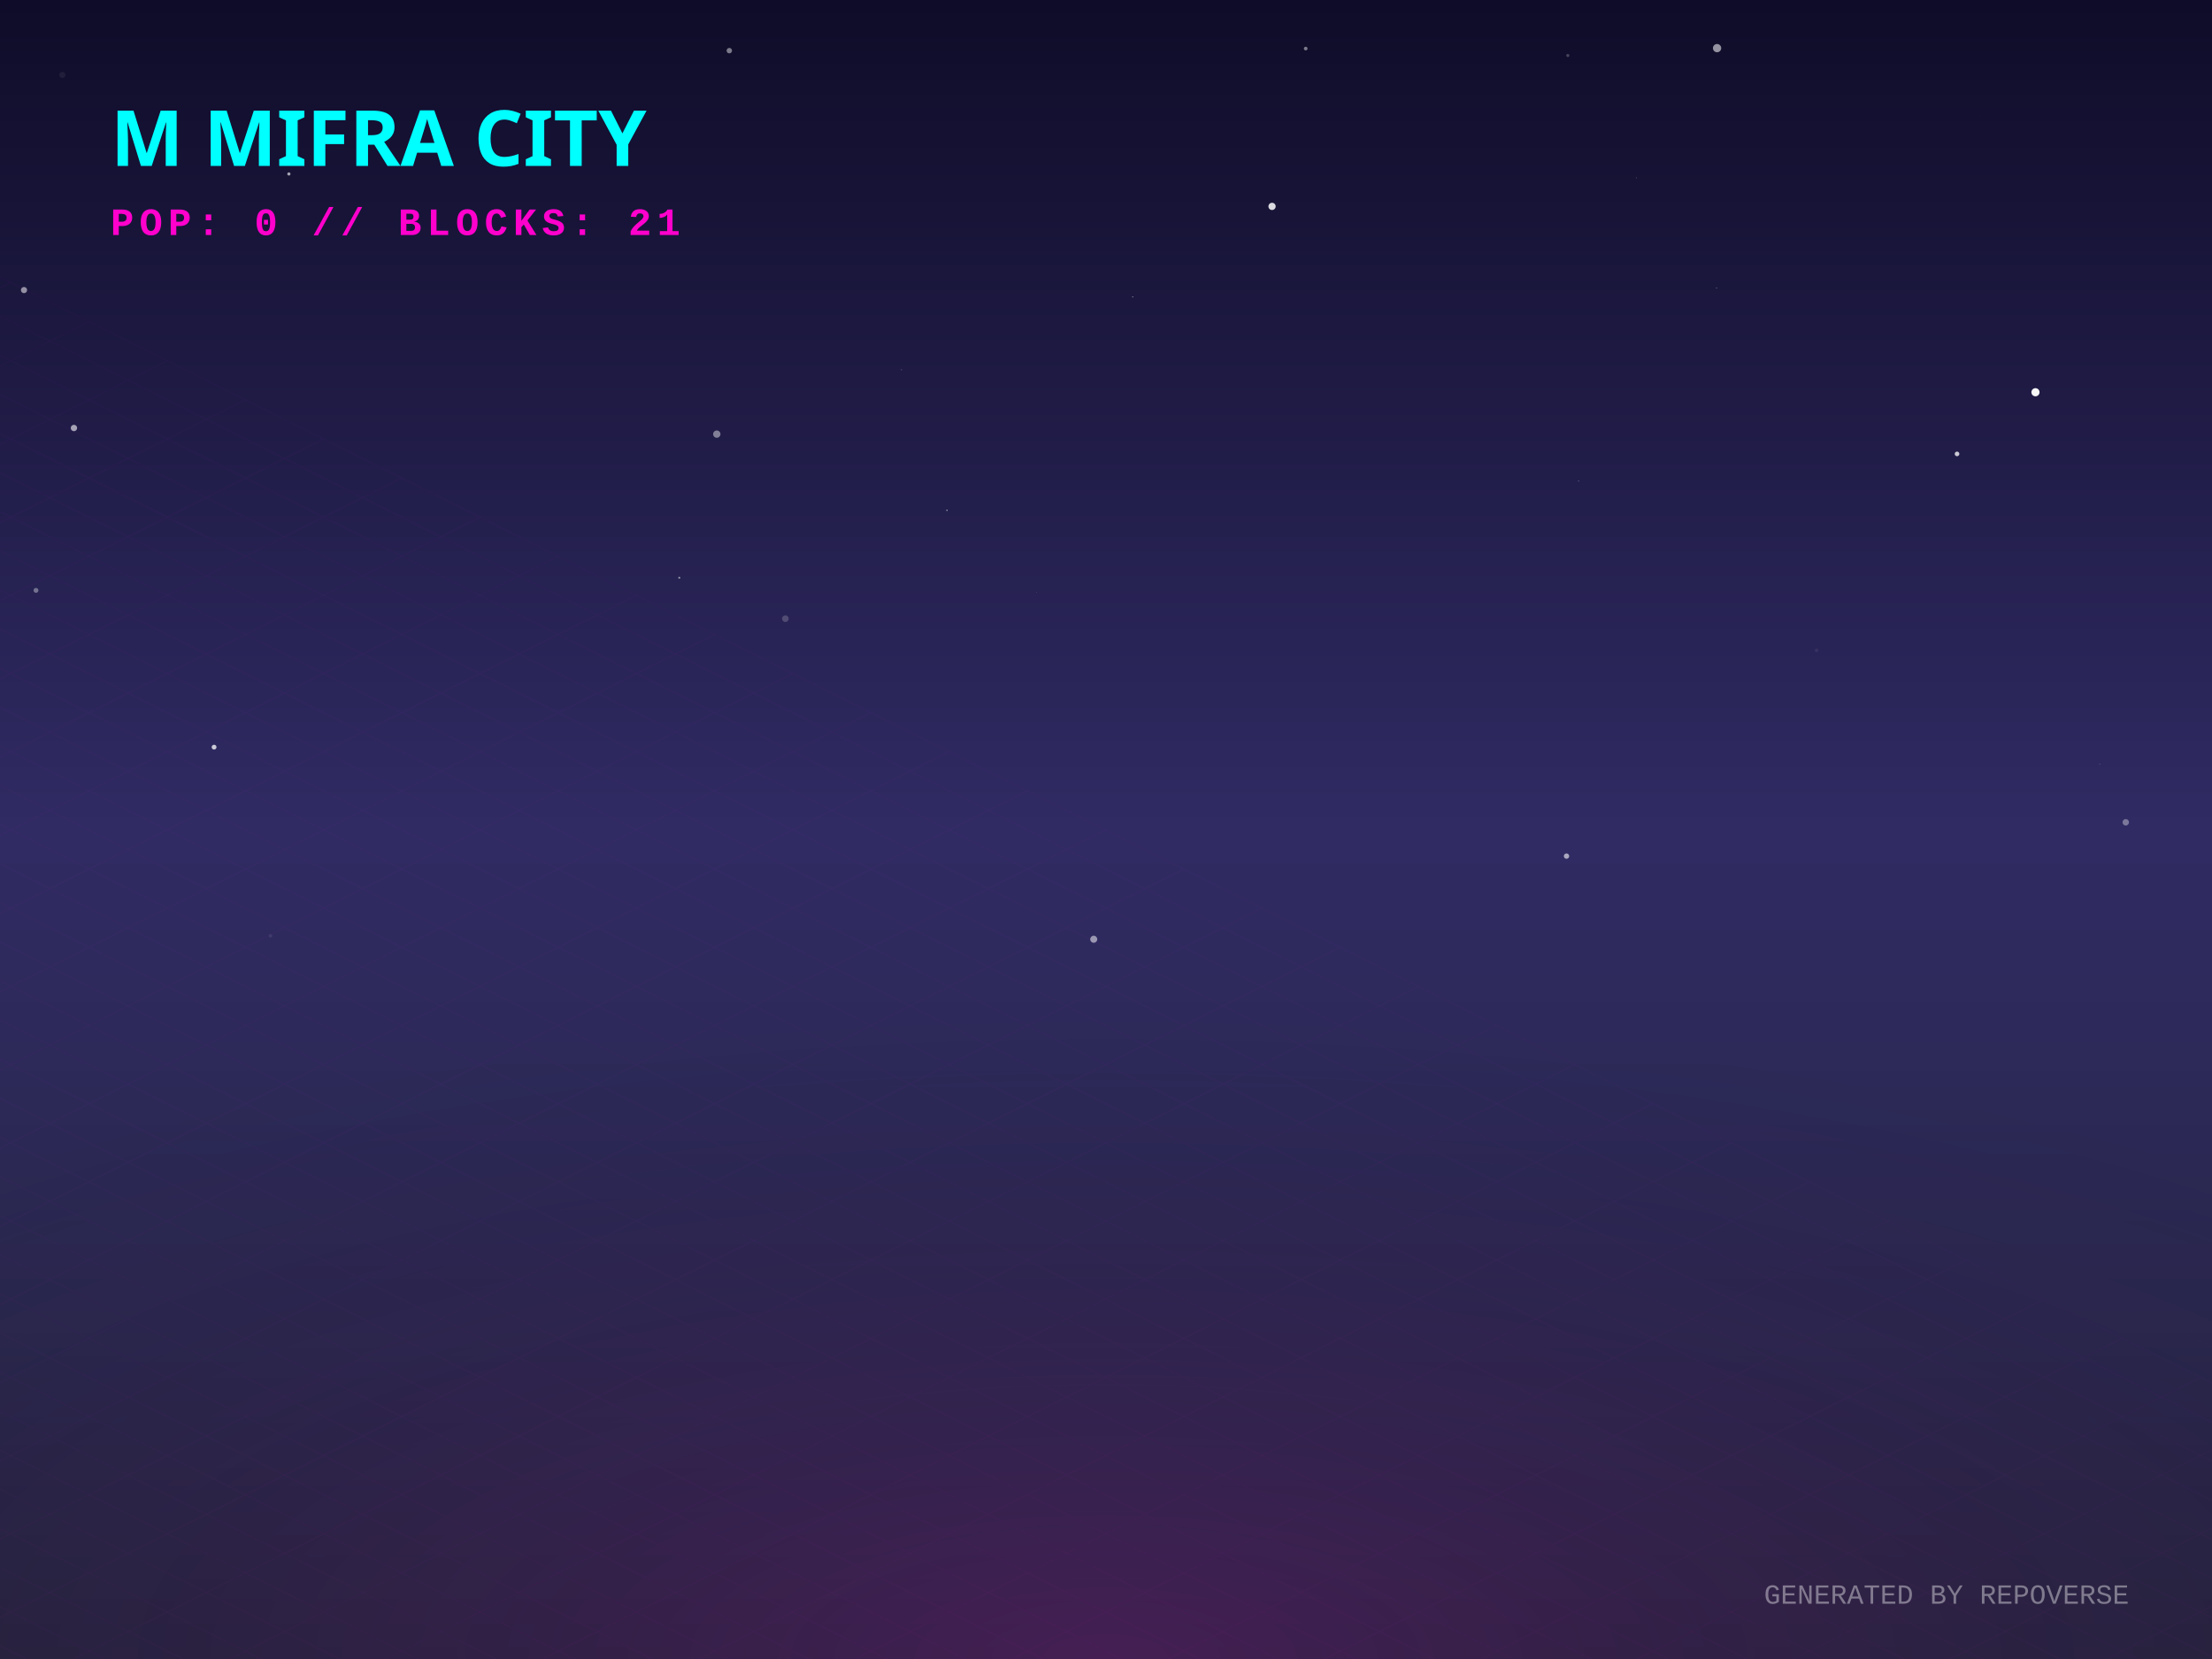
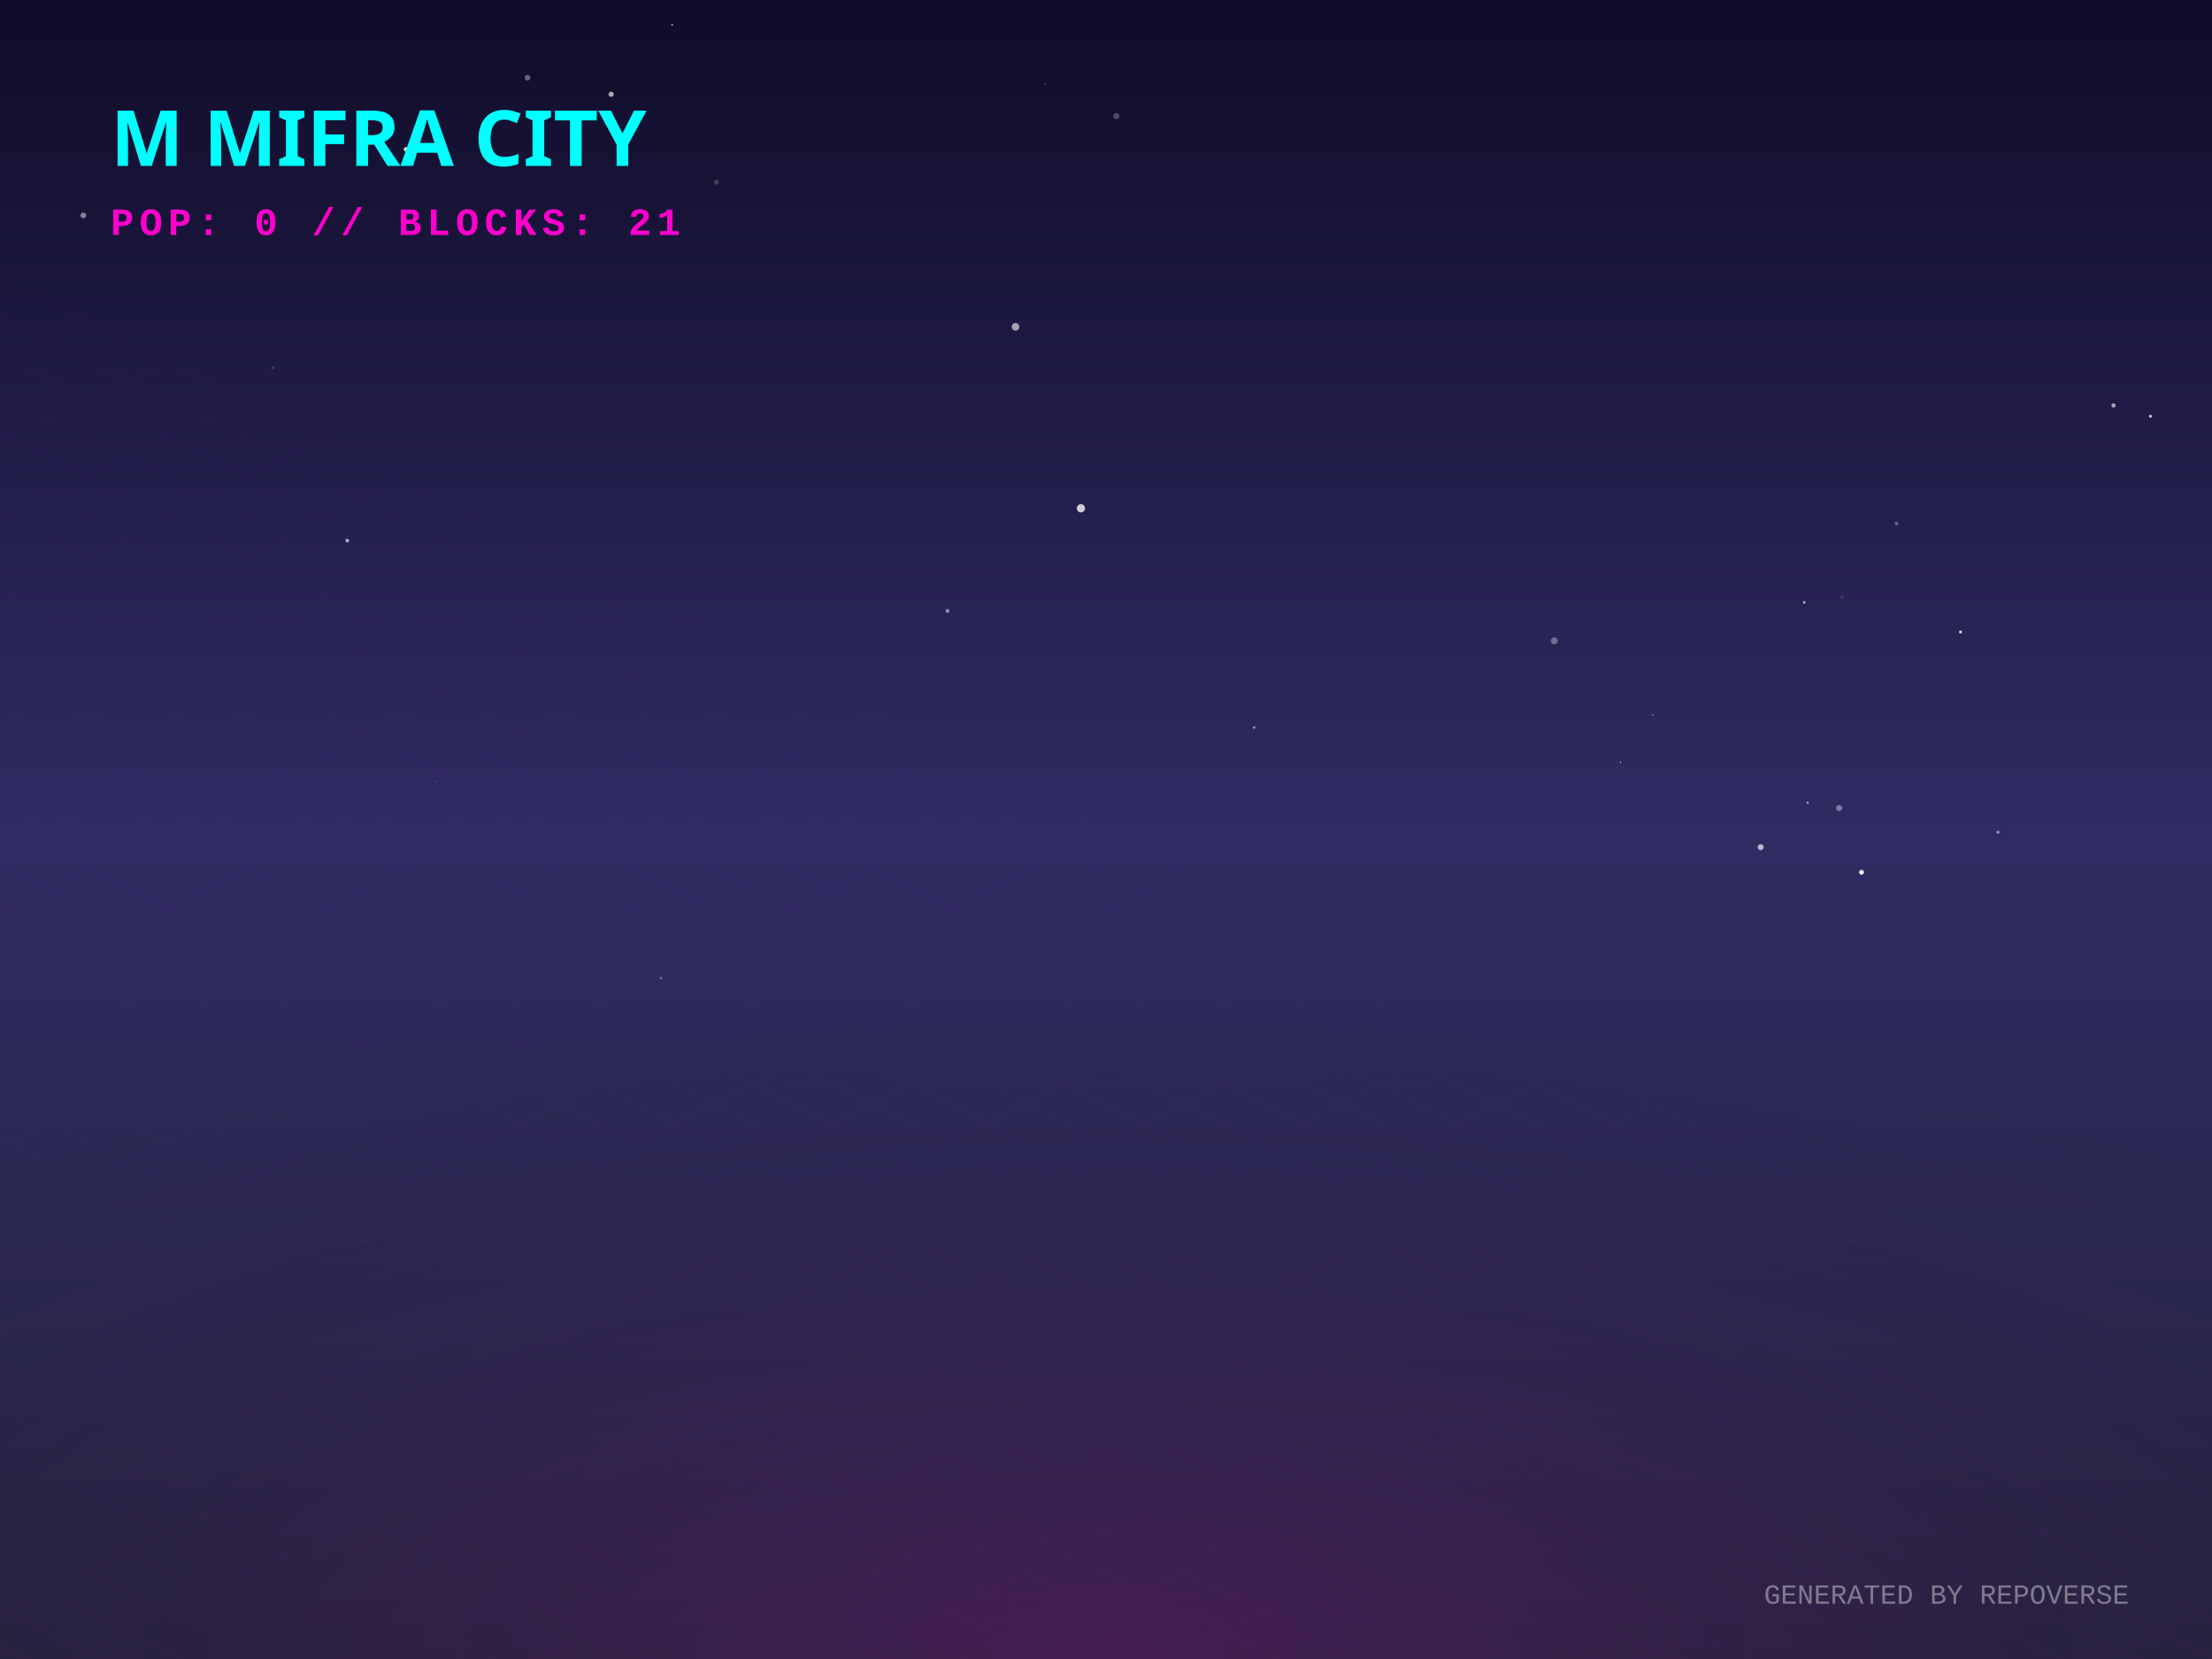
<svg xmlns="http://www.w3.org/2000/svg" width="800" height="600" viewBox="0 0 800 600">
  <defs>
    <linearGradient id="skyGradient" x1="0%" y1="0%" x2="0%" y2="100%">
      <stop offset="0%" stop-color="#0f0c29" />
      <stop offset="50%" stop-color="#302b63" />
      <stop offset="100%" stop-color="#24243e" />
    </linearGradient>
    <pattern id="gridPattern" width="40" height="20" patternUnits="userSpaceOnUse" patternTransform="rotate(0)">
      <path d="M 40 0 L 0 0 0 20" fill="none" stroke="magenta" stroke-width="0.5" opacity="0.2" />
    </pattern>
    <radialGradient id="floorGlow" cx="50%" cy="100%" r="80%">
      <stop offset="0%" stop-color="#ff00cc" stop-opacity="0.15" />
      <stop offset="100%" stop-color="transparent" />
    </radialGradient>
    <linearGradient id="gradLeft-happy" x1="0%" y1="0%" x2="100%" y2="100%">
      <stop offset="0%" stop-color="#FFD700" stop-opacity="0.8" />
      <stop offset="100%" stop-color="#050510" stop-opacity="0.9" />
    </linearGradient>
    <linearGradient id="gradRight-happy" x1="0%" y1="0%" x2="0%" y2="100%">
      <stop offset="0%" stop-color="#FFD700" stop-opacity="0.6" />
      <stop offset="100%" stop-color="#0b0b1a" stop-opacity="0.8" />
    </linearGradient>
    <linearGradient id="gradLeft-focused" x1="0%" y1="0%" x2="100%" y2="100%">
      <stop offset="0%" stop-color="#00FF94" stop-opacity="0.8" />
      <stop offset="100%" stop-color="#050510" stop-opacity="0.9" />
    </linearGradient>
    <linearGradient id="gradRight-focused" x1="0%" y1="0%" x2="0%" y2="100%">
      <stop offset="0%" stop-color="#00FF94" stop-opacity="0.6" />
      <stop offset="100%" stop-color="#0b0b1a" stop-opacity="0.8" />
    </linearGradient>
    <linearGradient id="gradLeft-calm" x1="0%" y1="0%" x2="100%" y2="100%">
      <stop offset="0%" stop-color="#00C2FF" stop-opacity="0.8" />
      <stop offset="100%" stop-color="#050510" stop-opacity="0.9" />
    </linearGradient>
    <linearGradient id="gradRight-calm" x1="0%" y1="0%" x2="0%" y2="100%">
      <stop offset="0%" stop-color="#00C2FF" stop-opacity="0.6" />
      <stop offset="100%" stop-color="#0b0b1a" stop-opacity="0.8" />
    </linearGradient>
    <linearGradient id="gradLeft-stressed" x1="0%" y1="0%" x2="100%" y2="100%">
      <stop offset="0%" stop-color="#FF2A6D" stop-opacity="0.8" />
      <stop offset="100%" stop-color="#050510" stop-opacity="0.9" />
    </linearGradient>
    <linearGradient id="gradRight-stressed" x1="0%" y1="0%" x2="0%" y2="100%">
      <stop offset="0%" stop-color="#FF2A6D" stop-opacity="0.6" />
      <stop offset="100%" stop-color="#0b0b1a" stop-opacity="0.8" />
    </linearGradient>
    <linearGradient id="gradLeft-energetic" x1="0%" y1="0%" x2="100%" y2="100%">
      <stop offset="0%" stop-color="#D300C5" stop-opacity="0.8" />
      <stop offset="100%" stop-color="#050510" stop-opacity="0.9" />
    </linearGradient>
    <linearGradient id="gradRight-energetic" x1="0%" y1="0%" x2="0%" y2="100%">
      <stop offset="0%" stop-color="#D300C5" stop-opacity="0.6" />
      <stop offset="100%" stop-color="#0b0b1a" stop-opacity="0.8" />
    </linearGradient>
  </defs>
  <rect width="100%" height="100%" fill="url(#skyGradient)" />
-   <circle cx="460.054" cy="74.645" r="1.311" fill="white" opacity="0.843" />
-   <circle cx="768.807" cy="297.396" r="1.168" fill="white" opacity="0.356" />
-   <circle cx="259.238" cy="157.007" r="1.324" fill="white" opacity="0.435" />
-   <circle cx="263.766" cy="18.317" r="0.979" fill="white" opacity="0.448" />
-   <circle cx="736.153" cy="141.86" r="1.474" fill="white" opacity="0.962" />
-   <circle cx="591.83" cy="64.31" r="0.215" fill="white" opacity="0.189" />
-   <circle cx="570.916" cy="173.953" r="0.211" fill="white" opacity="0.274" />
-   <circle cx="284.038" cy="223.749" r="1.2" fill="white" opacity="0.185" />
-   <circle cx="374.824" cy="214.224" r="0.071" fill="white" opacity="0.91" />
-   <circle cx="26.743" cy="154.793" r="1.155" fill="white" opacity="0.594" />
-   <circle cx="22.554" cy="27.103" r="1.11" fill="white" opacity="0.063" />
-   <circle cx="759.389" cy="276.376" r="0.16" fill="white" opacity="0.274" />
-   <circle cx="621.003" cy="17.407" r="1.496" fill="white" opacity="0.552" />
-   <circle cx="104.481" cy="62.918" r="0.578" fill="white" opacity="0.62" />
-   <circle cx="245.677" cy="208.947" r="0.386" fill="white" opacity="0.461" />
-   <circle cx="620.802" cy="104.165" r="0.145" fill="white" opacity="0.622" />
-   <circle cx="409.657" cy="107.38" r="0.171" fill="white" opacity="0.741" />
-   <circle cx="13.021" cy="213.509" r="0.883" fill="white" opacity="0.363" />
-   <circle cx="77.423" cy="270.216" r="0.874" fill="white" opacity="0.751" />
-   <circle cx="8.682" cy="104.911" r="1.121" fill="white" opacity="0.524" />
-   <circle cx="656.978" cy="235.226" r="0.662" fill="white" opacity="0.06" />
-   <circle cx="326.04" cy="133.747" r="0.115" fill="white" opacity="0.847" />
-   <circle cx="716.393" cy="42.032" r="0.077" fill="white" opacity="0.138" />
-   <circle cx="567.023" cy="20.068" r="0.556" fill="white" opacity="0.224" />
-   <circle cx="97.84" cy="338.461" r="0.646" fill="white" opacity="0.08" />
-   <circle cx="395.562" cy="339.697" r="1.274" fill="white" opacity="0.523" />
-   <circle cx="472.228" cy="17.566" r="0.661" fill="white" opacity="0.446" />
-   <circle cx="342.475" cy="184.551" r="0.251" fill="white" opacity="0.609" />
-   <circle cx="707.791" cy="164.161" r="0.835" fill="white" opacity="0.768" />
-   <circle cx="566.551" cy="309.624" r="0.968" fill="white" opacity="0.586" />
+   <circle cx="367.28" cy="118.206" r="1.388" fill="white" opacity="0.597" />
+   <circle cx="722.605" cy="300.962" r="0.597" fill="white" opacity="0.463" />
+   <circle cx="146.813" cy="53.986" r="0.764" fill="white" opacity="0.977" />
+   <circle cx="636.778" cy="306.397" r="1.074" fill="white" opacity="0.677" />
+   <circle cx="586.068" cy="275.697" r="0.208" fill="white" opacity="0.962" />
+   <circle cx="597.711" cy="258.548" r="0.351" fill="white" opacity="0.285" />
+   <circle cx="665.135" cy="292.233" r="1.082" fill="white" opacity="0.391" />
+   <circle cx="685.905" cy="189.324" r="0.642" fill="white" opacity="0.312" />
+   <circle cx="239.103" cy="353.783" r="0.418" fill="white" opacity="0.382" />
+   <circle cx="653.771" cy="290.316" r="0.397" fill="white" opacity="0.606" />
+   <circle cx="709.035" cy="228.563" r="0.538" fill="white" opacity="0.829" />
+   <circle cx="403.745" cy="41.984" r="1.128" fill="white" opacity="0.243" />
+   <circle cx="453.578" cy="263.133" r="0.453" fill="white" opacity="0.519" />
+   <circle cx="98.746" cy="132.949" r="0.555" fill="white" opacity="0.131" />
+   <circle cx="377.936" cy="30.296" r="0.461" fill="white" opacity="0.118" />
+   <circle cx="30.132" cy="77.897" r="1.047" fill="white" opacity="0.46" />
+   <circle cx="562.125" cy="231.758" r="1.256" fill="white" opacity="0.336" />
+   <circle cx="342.658" cy="220.947" r="0.721" fill="white" opacity="0.465" />
+   <circle cx="125.602" cy="195.52" r="0.667" fill="white" opacity="0.615" />
+   <circle cx="190.79" cy="28.101" r="1.032" fill="white" opacity="0.349" />
+   <circle cx="777.736" cy="150.533" r="0.523" fill="white" opacity="0.782" />
+   <circle cx="221.024" cy="34.092" r="0.946" fill="white" opacity="0.631" />
+   <circle cx="652.524" cy="217.876" r="0.437" fill="white" opacity="0.761" />
+   <circle cx="259.118" cy="65.865" r="0.91" fill="white" opacity="0.188" />
+   <circle cx="157.68" cy="282.661" r="0.125" fill="white" opacity="0.824" />
+   <circle cx="764.376" cy="146.634" r="0.772" fill="white" opacity="0.599" />
+   <circle cx="666.209" cy="215.779" r="0.554" fill="white" opacity="0.12" />
+   <circle cx="243.097" cy="8.916" r="0.356" fill="white" opacity="0.542" />
+   <circle cx="390.935" cy="183.832" r="1.494" fill="white" opacity="0.776" />
+   <circle cx="673.249" cy="315.475" r="0.868" fill="white" opacity="0.975" />
  <g transform="translate(0, 300) scale(1, 0.5)">
    <rect x="-800" y="0" width="2400" height="1200" fill="url(#gridPattern)" opacity="0.3" transform="rotate(45, 400, 0)" />
  </g>
  <rect x="0" y="300" width="800" height="300" fill="url(#floorGlow)" />
  <g transform="translate(40, 60)">
    <text fill="cyan" font-family="Verdana, sans-serif" font-size="28" font-weight="900" style="text-shadow: 0 0 10px cyan;">M MIFRA CITY</text>
    <text y="25" fill="#ff00cc" font-family="Courier New, monospace" font-size="14" font-weight="bold" letter-spacing="2">POP: 0 // BLOCKS: 21</text>
  </g>
  <g transform="translate(0, 50)">
    <a href="https://github.com/M-Mifra/repo-verse" target="_blank">
      <g class="building" opacity="0">
        <animate attributeName="opacity" values="0;1" dur="0.8s" begin="0s" fill="freeze" />
-         <ellipse cx="400" cy="291.978" rx="19.935" ry="10.632" fill="black" opacity="0.4" blur="2" />
-         <path d="M 386.71 271.978 l 0 20 l 13.29 6.645 l 0 -20 z" fill="url(#gradLeft-focused)" stroke="none" />
-         <path d="M 413.29 271.978 l 0 20 l -13.29 6.645 l 0 -20 z" fill="url(#gradRight-focused)" stroke="none" />
-         <path d="M 400 265.333 l 13.29 6.645 l -13.29 6.645 l -13.29 -6.645 z" fill="#E0FFF1" fill-opacity="0.9" stroke="none" />
-         <path d="M 386.71 271.978 l 0 20 l 13.29 6.645 l 0 -20 z" fill="none" stroke="#00FF94" stroke-width="0.5" opacity="0.5" />
-         <path d="M 413.29 271.978 l 0 20 l -13.29 6.645 l 0 -20 z" fill="none" stroke="#00FF94" stroke-width="0.5" opacity="0.5" />
+         <ellipse cx="400" cy="292.083" rx="20.25" ry="10.8" fill="black" opacity="0.4" blur="2" />
+         <path d="M 386.5 272.083 l 0 20 l 13.5 6.75 l 0 -20 z" fill="url(#gradLeft-focused)" stroke="none" />
+         <path d="M 413.5 272.083 l 0 20 l -13.5 6.75 l 0 -20 z" fill="url(#gradRight-focused)" stroke="none" />
+         <path d="M 400 265.333 l 13.5 6.75 l -13.5 6.75 l -13.5 -6.75 z" fill="#E0FFF1" fill-opacity="0.9" stroke="none" />
+         <path d="M 386.5 272.083 l 0 20 l 13.5 6.75 l 0 -20 z" fill="none" stroke="#00FF94" stroke-width="0.5" opacity="0.5" />
+         <path d="M 413.5 272.083 l 0 20 l -13.5 6.75 l 0 -20 z" fill="none" stroke="#00FF94" stroke-width="0.5" opacity="0.5" />
      </g>
    </a>
    <a href="https://github.com/M-Mifra/YieldSweep" target="_blank">
      <g class="building" opacity="0">
        <animate attributeName="opacity" values="0;1" dur="0.8s" begin="0.05s" fill="freeze" />
        <ellipse cx="424" cy="302.096" rx="14.288" ry="7.62" fill="black" opacity="0.4" blur="2" />
        <path d="M 414.475 282.096 l 0 20 l 9.525 4.763 l 0 -20 z" fill="url(#gradLeft-focused)" stroke="none" />
        <path d="M 433.525 282.096 l 0 20 l -9.525 4.763 l 0 -20 z" fill="url(#gradRight-focused)" stroke="none" />
        <path d="M 424 277.333 l 9.525 4.763 l -9.525 4.763 l -9.525 -4.763 z" fill="#E0FFF1" fill-opacity="0.9" stroke="none" />
        <path d="M 414.475 282.096 l 0 20 l 9.525 4.763 l 0 -20 z" fill="none" stroke="#00FF94" stroke-width="0.5" opacity="0.5" />
        <path d="M 433.525 282.096 l 0 20 l -9.525 4.763 l 0 -20 z" fill="none" stroke="#00FF94" stroke-width="0.5" opacity="0.5" />
      </g>
    </a>
    <a href="https://github.com/M-Mifra/andropedia-cinematic-weave" target="_blank">
      <g class="building" opacity="0">
        <animate attributeName="opacity" values="0;1" dur="0.8s" begin="0.1s" fill="freeze" />
        <ellipse cx="376" cy="302.643" rx="15.93" ry="8.496" fill="black" opacity="0.4" blur="2" />
        <path d="M 365.38 282.643 l 0 20 l 10.62 5.31 l 0 -20 z" fill="url(#gradLeft-focused)" stroke="none" />
        <path d="M 386.62 282.643 l 0 20 l -10.62 5.31 l 0 -20 z" fill="url(#gradRight-focused)" stroke="none" />
        <path d="M 376 277.333 l 10.62 5.31 l -10.62 5.31 l -10.62 -5.31 z" fill="#E0FFF1" fill-opacity="0.9" stroke="none" />
        <path d="M 365.38 282.643 l 0 20 l 10.62 5.31 l 0 -20 z" fill="none" stroke="#00FF94" stroke-width="0.5" opacity="0.5" />
        <path d="M 386.62 282.643 l 0 20 l -10.62 5.31 l 0 -20 z" fill="none" stroke="#00FF94" stroke-width="0.5" opacity="0.5" />
      </g>
    </a>
    <a href="https://github.com/M-Mifra/M-Mifra" target="_blank">
      <g class="building" opacity="0">
        <animate attributeName="opacity" values="0;1" dur="0.8s" begin="0.15s" fill="freeze" />
        <ellipse cx="448" cy="313.136" rx="11.408" ry="6.084" fill="black" opacity="0.4" blur="2" />
        <path d="M 440.395 293.136 l 0 20 l 7.605 3.803 l 0 -20 z" fill="url(#gradLeft-energetic)" stroke="none" />
        <path d="M 455.605 293.136 l 0 20 l -7.605 3.803 l 0 -20 z" fill="url(#gradRight-energetic)" stroke="none" />
        <path d="M 448 289.333 l 7.605 3.803 l -7.605 3.803 l -7.605 -3.803 z" fill="#FAD7FA" fill-opacity="0.9" stroke="none" />
        <path d="M 440.395 293.136 l 0 20 l 7.605 3.803 l 0 -20 z" fill="none" stroke="#D300C5" stroke-width="0.5" opacity="0.5" />
        <path d="M 455.605 293.136 l 0 20 l -7.605 3.803 l 0 -20 z" fill="none" stroke="#D300C5" stroke-width="0.5" opacity="0.5" />
      </g>
    </a>
    <a href="https://github.com/M-Mifra/BallotBox" target="_blank">
      <g class="building" opacity="0">
        <animate attributeName="opacity" values="0;1" dur="0.8s" begin="0.2s" fill="freeze" />
        <ellipse cx="400" cy="313.863" rx="13.59" ry="7.248" fill="black" opacity="0.4" blur="2" />
        <path d="M 390.94 293.863 l 0 20 l 9.06 4.53 l 0 -20 z" fill="url(#gradLeft-calm)" stroke="none" />
        <path d="M 409.06 293.863 l 0 20 l -9.06 4.53 l 0 -20 z" fill="url(#gradRight-calm)" stroke="none" />
        <path d="M 400 289.333 l 9.06 4.53 l -9.06 4.53 l -9.06 -4.53 z" fill="#D1F4FF" fill-opacity="0.9" stroke="none" />
        <path d="M 390.94 293.863 l 0 20 l 9.06 4.53 l 0 -20 z" fill="none" stroke="#00C2FF" stroke-width="0.5" opacity="0.5" />
        <path d="M 409.06 293.863 l 0 20 l -9.06 4.53 l 0 -20 z" fill="none" stroke="#00C2FF" stroke-width="0.5" opacity="0.5" />
      </g>
    </a>
    <a href="https://github.com/M-Mifra/PromoSphere" target="_blank">
      <g class="building" opacity="0">
        <animate attributeName="opacity" values="0;1" dur="0.8s" begin="0.25s" fill="freeze" />
        <ellipse cx="352" cy="313.541" rx="12.622" ry="6.732" fill="black" opacity="0.4" blur="2" />
        <path d="M 343.585 293.541 l 0 20 l 8.415 4.207 l 0 -20 z" fill="url(#gradLeft-focused)" stroke="none" />
        <path d="M 360.415 293.541 l 0 20 l -8.415 4.207 l 0 -20 z" fill="url(#gradRight-focused)" stroke="none" />
        <path d="M 352 289.333 l 8.415 4.207 l -8.415 4.207 l -8.415 -4.207 z" fill="#E0FFF1" fill-opacity="0.9" stroke="none" />
        <path d="M 343.585 293.541 l 0 20 l 8.415 4.207 l 0 -20 z" fill="none" stroke="#00FF94" stroke-width="0.5" opacity="0.5" />
        <path d="M 360.415 293.541 l 0 20 l -8.415 4.207 l 0 -20 z" fill="none" stroke="#00FF94" stroke-width="0.5" opacity="0.5" />
      </g>
    </a>
    <a href="https://github.com/M-Mifra/andropedia-weekly-chronicle" target="_blank">
      <g class="building" opacity="0">
        <animate attributeName="opacity" values="0;1" dur="0.8s" begin="0.3s" fill="freeze" />
        <ellipse cx="472" cy="327.971" rx="19.913" ry="10.62" fill="black" opacity="0.4" blur="2" />
        <path d="M 458.725 307.971 l 0 20 l 13.275 6.638 l 0 -20 z" fill="url(#gradLeft-focused)" stroke="none" />
        <path d="M 485.275 307.971 l 0 20 l -13.275 6.638 l 0 -20 z" fill="url(#gradRight-focused)" stroke="none" />
        <path d="M 472 301.333 l 13.275 6.638 l -13.275 6.638 l -13.275 -6.638 z" fill="#E0FFF1" fill-opacity="0.9" stroke="none" />
        <path d="M 458.725 307.971 l 0 20 l 13.275 6.638 l 0 -20 z" fill="none" stroke="#00FF94" stroke-width="0.5" opacity="0.5" />
        <path d="M 485.275 307.971 l 0 20 l -13.275 6.638 l 0 -20 z" fill="none" stroke="#00FF94" stroke-width="0.5" opacity="0.5" />
      </g>
    </a>
    <a href="https://github.com/M-Mifra/TickTock" target="_blank">
      <g class="building" opacity="0">
        <animate attributeName="opacity" values="0;1" dur="0.8s" begin="0.35s" fill="freeze" />
        <ellipse cx="424" cy="325.863" rx="13.59" ry="7.248" fill="black" opacity="0.4" blur="2" />
        <path d="M 414.94 305.863 l 0 20 l 9.06 4.53 l 0 -20 z" fill="url(#gradLeft-calm)" stroke="none" />
        <path d="M 433.06 305.863 l 0 20 l -9.06 4.53 l 0 -20 z" fill="url(#gradRight-calm)" stroke="none" />
        <path d="M 424 301.333 l 9.06 4.53 l -9.06 4.53 l -9.06 -4.53 z" fill="#D1F4FF" fill-opacity="0.9" stroke="none" />
        <path d="M 414.94 305.863 l 0 20 l 9.06 4.53 l 0 -20 z" fill="none" stroke="#00C2FF" stroke-width="0.5" opacity="0.5" />
        <path d="M 433.06 305.863 l 0 20 l -9.06 4.53 l 0 -20 z" fill="none" stroke="#00C2FF" stroke-width="0.5" opacity="0.5" />
      </g>
    </a>
    <a href="https://github.com/M-Mifra/HotelOS" target="_blank">
      <g class="building" opacity="0">
        <animate attributeName="opacity" values="0;1" dur="0.8s" begin="0.4s" fill="freeze" />
        <ellipse cx="376" cy="325.151" rx="11.453" ry="6.108" fill="black" opacity="0.4" blur="2" />
        <path d="M 368.365 305.151 l 0 20 l 7.635 3.817 l 0 -20 z" fill="url(#gradLeft-energetic)" stroke="none" />
        <path d="M 383.635 305.151 l 0 20 l -7.635 3.817 l 0 -20 z" fill="url(#gradRight-energetic)" stroke="none" />
        <path d="M 376 301.333 l 7.635 3.817 l -7.635 3.817 l -7.635 -3.817 z" fill="#FAD7FA" fill-opacity="0.9" stroke="none" />
        <path d="M 368.365 305.151 l 0 20 l 7.635 3.817 l 0 -20 z" fill="none" stroke="#D300C5" stroke-width="0.5" opacity="0.5" />
        <path d="M 383.635 305.151 l 0 20 l -7.635 3.817 l 0 -20 z" fill="none" stroke="#D300C5" stroke-width="0.5" opacity="0.5" />
      </g>
    </a>
    <a href="https://github.com/M-Mifra/athenafit-readiness" target="_blank">
      <g class="building" opacity="0">
        <animate attributeName="opacity" values="0;1" dur="0.8s" begin="0.45s" fill="freeze" />
        <ellipse cx="448" cy="338.651" rx="15.953" ry="8.508" fill="black" opacity="0.4" blur="2" />
        <path d="M 437.365 318.651 l 0 20 l 10.635 5.317 l 0 -20 z" fill="url(#gradLeft-focused)" stroke="none" />
        <path d="M 458.635 318.651 l 0 20 l -10.635 5.317 l 0 -20 z" fill="url(#gradRight-focused)" stroke="none" />
        <path d="M 448 313.333 l 10.635 5.317 l -10.635 5.317 l -10.635 -5.317 z" fill="#E0FFF1" fill-opacity="0.9" stroke="none" />
        <path d="M 437.365 318.651 l 0 20 l 10.635 5.317 l 0 -20 z" fill="none" stroke="#00FF94" stroke-width="0.5" opacity="0.5" />
        <path d="M 458.635 318.651 l 0 20 l -10.635 5.317 l 0 -20 z" fill="none" stroke="#00FF94" stroke-width="0.5" opacity="0.5" />
      </g>
    </a>
  </g>
  <text x="770" y="580" text-anchor="end" fill="rgba(255,255,255,0.4)" font-family="Courier New" font-size="10">GENERATED BY REPOVERSE</text>
</svg>
